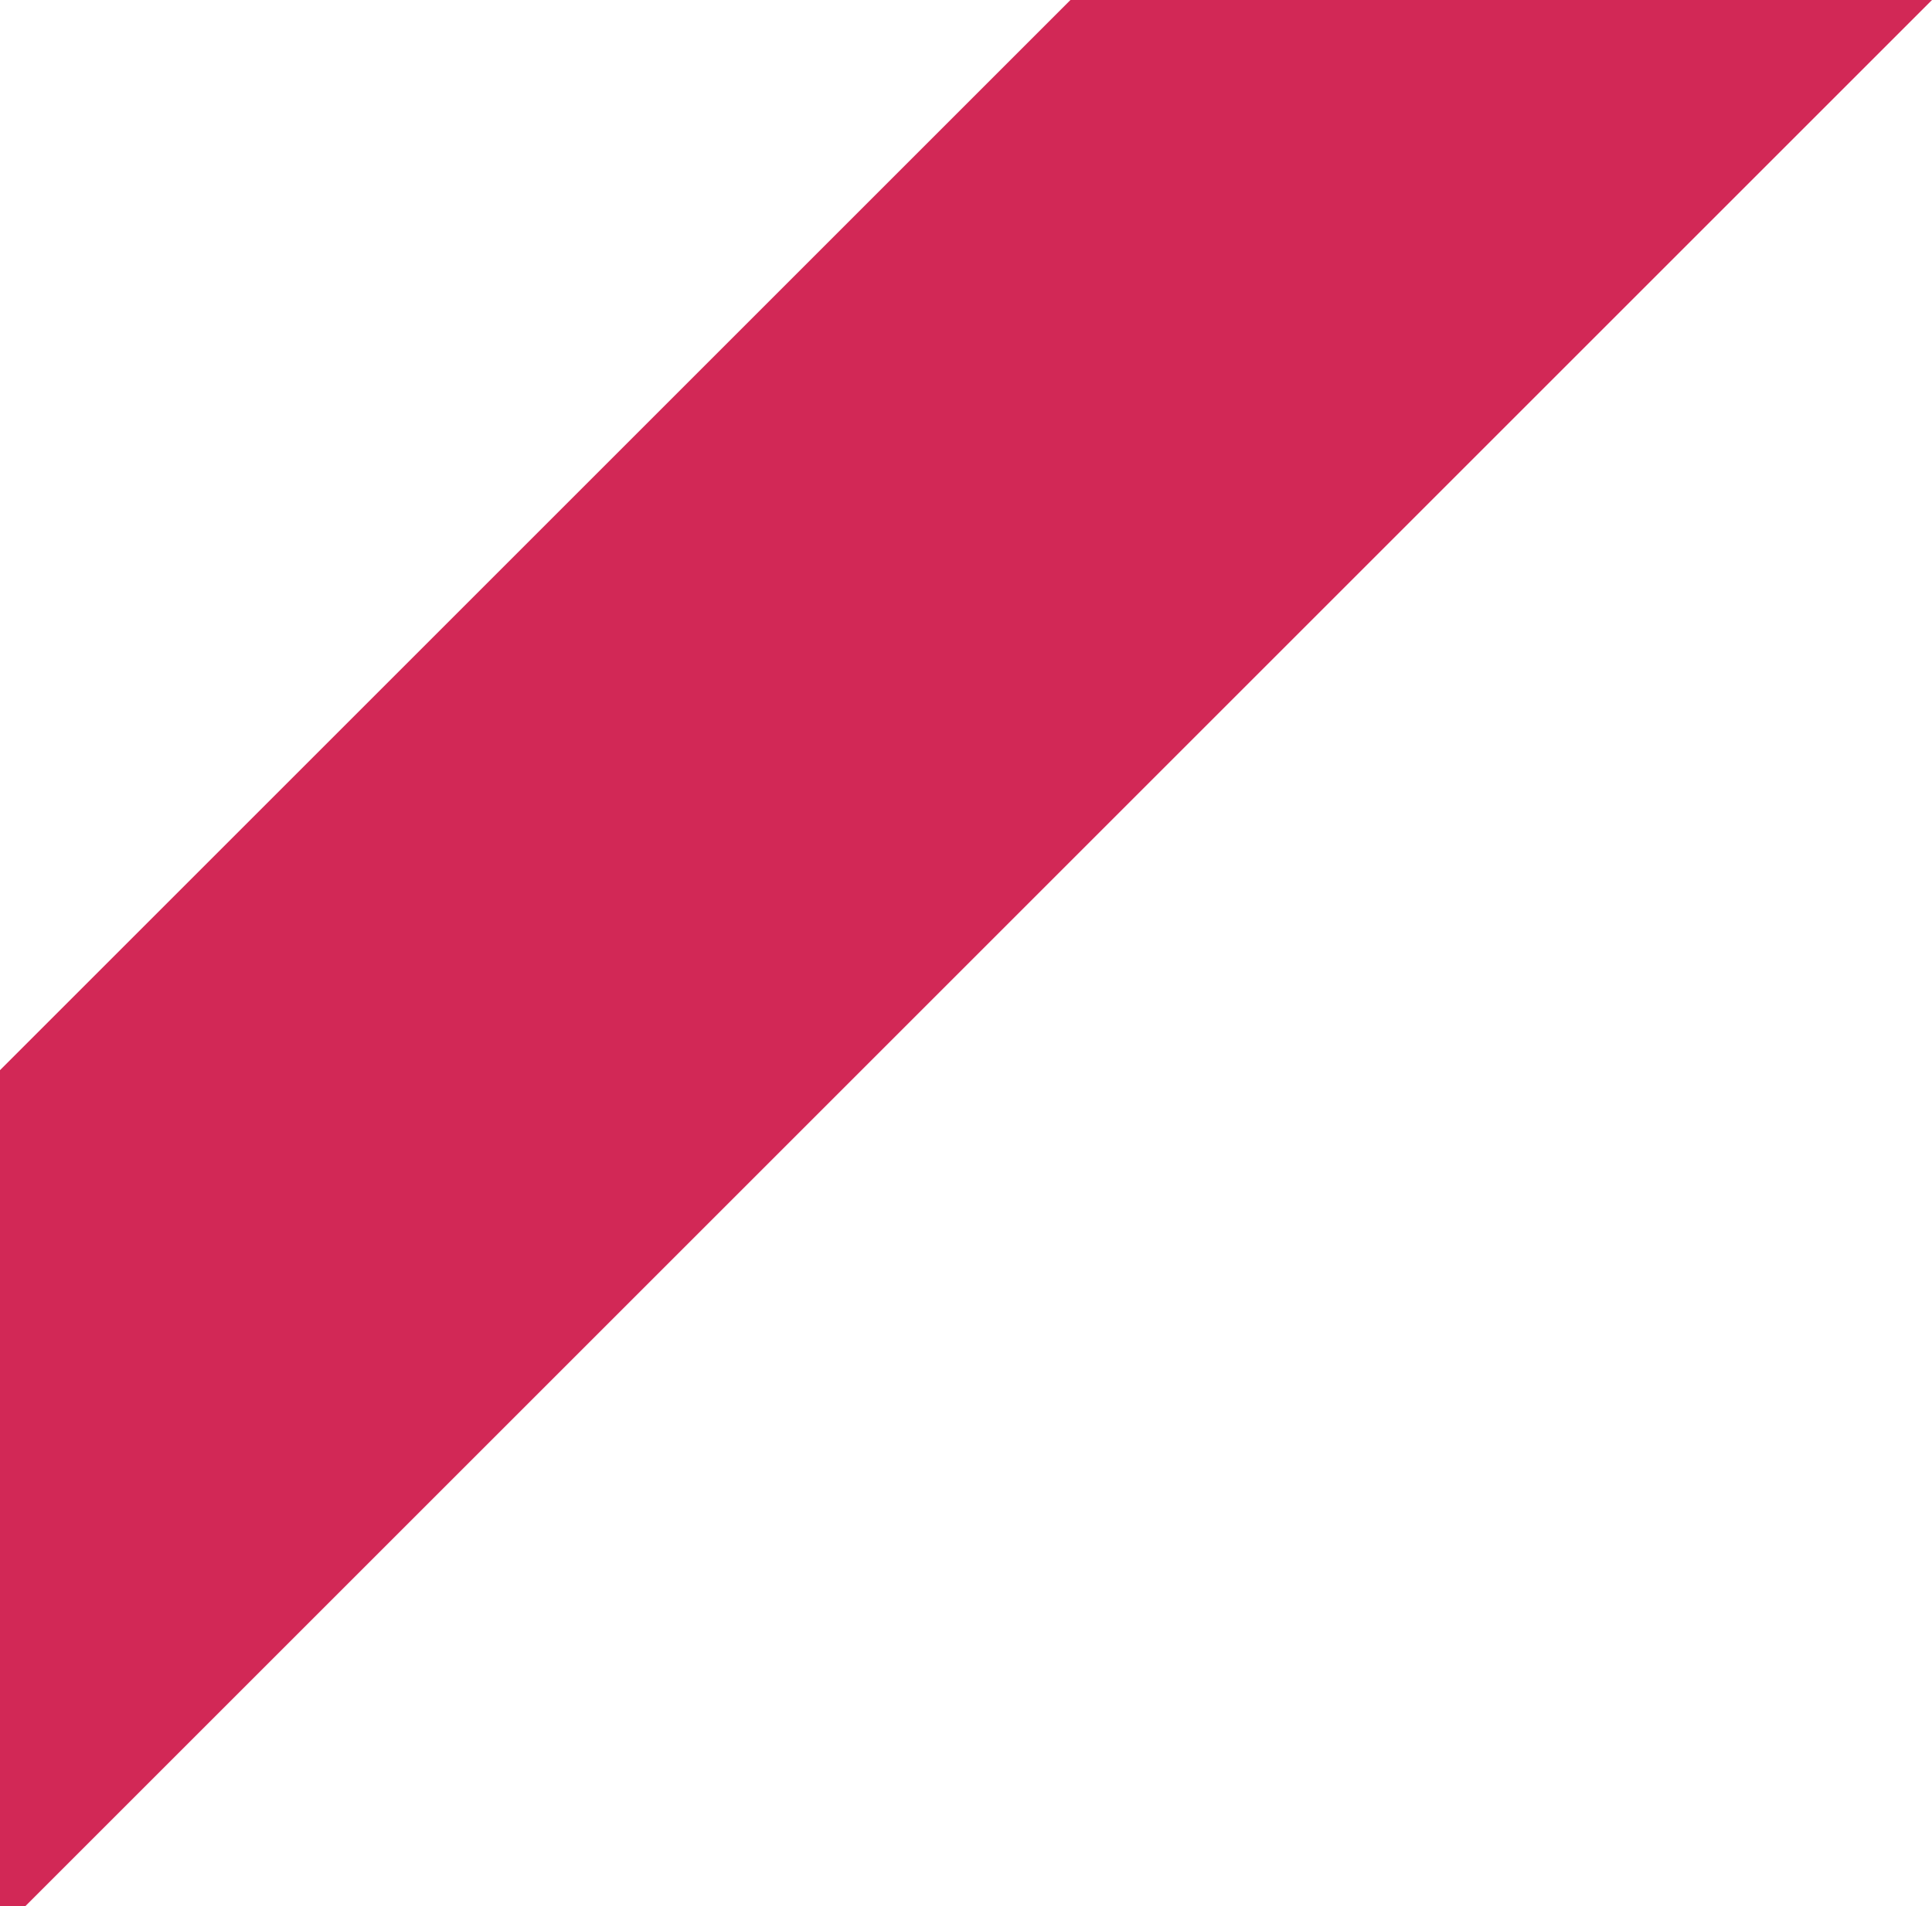
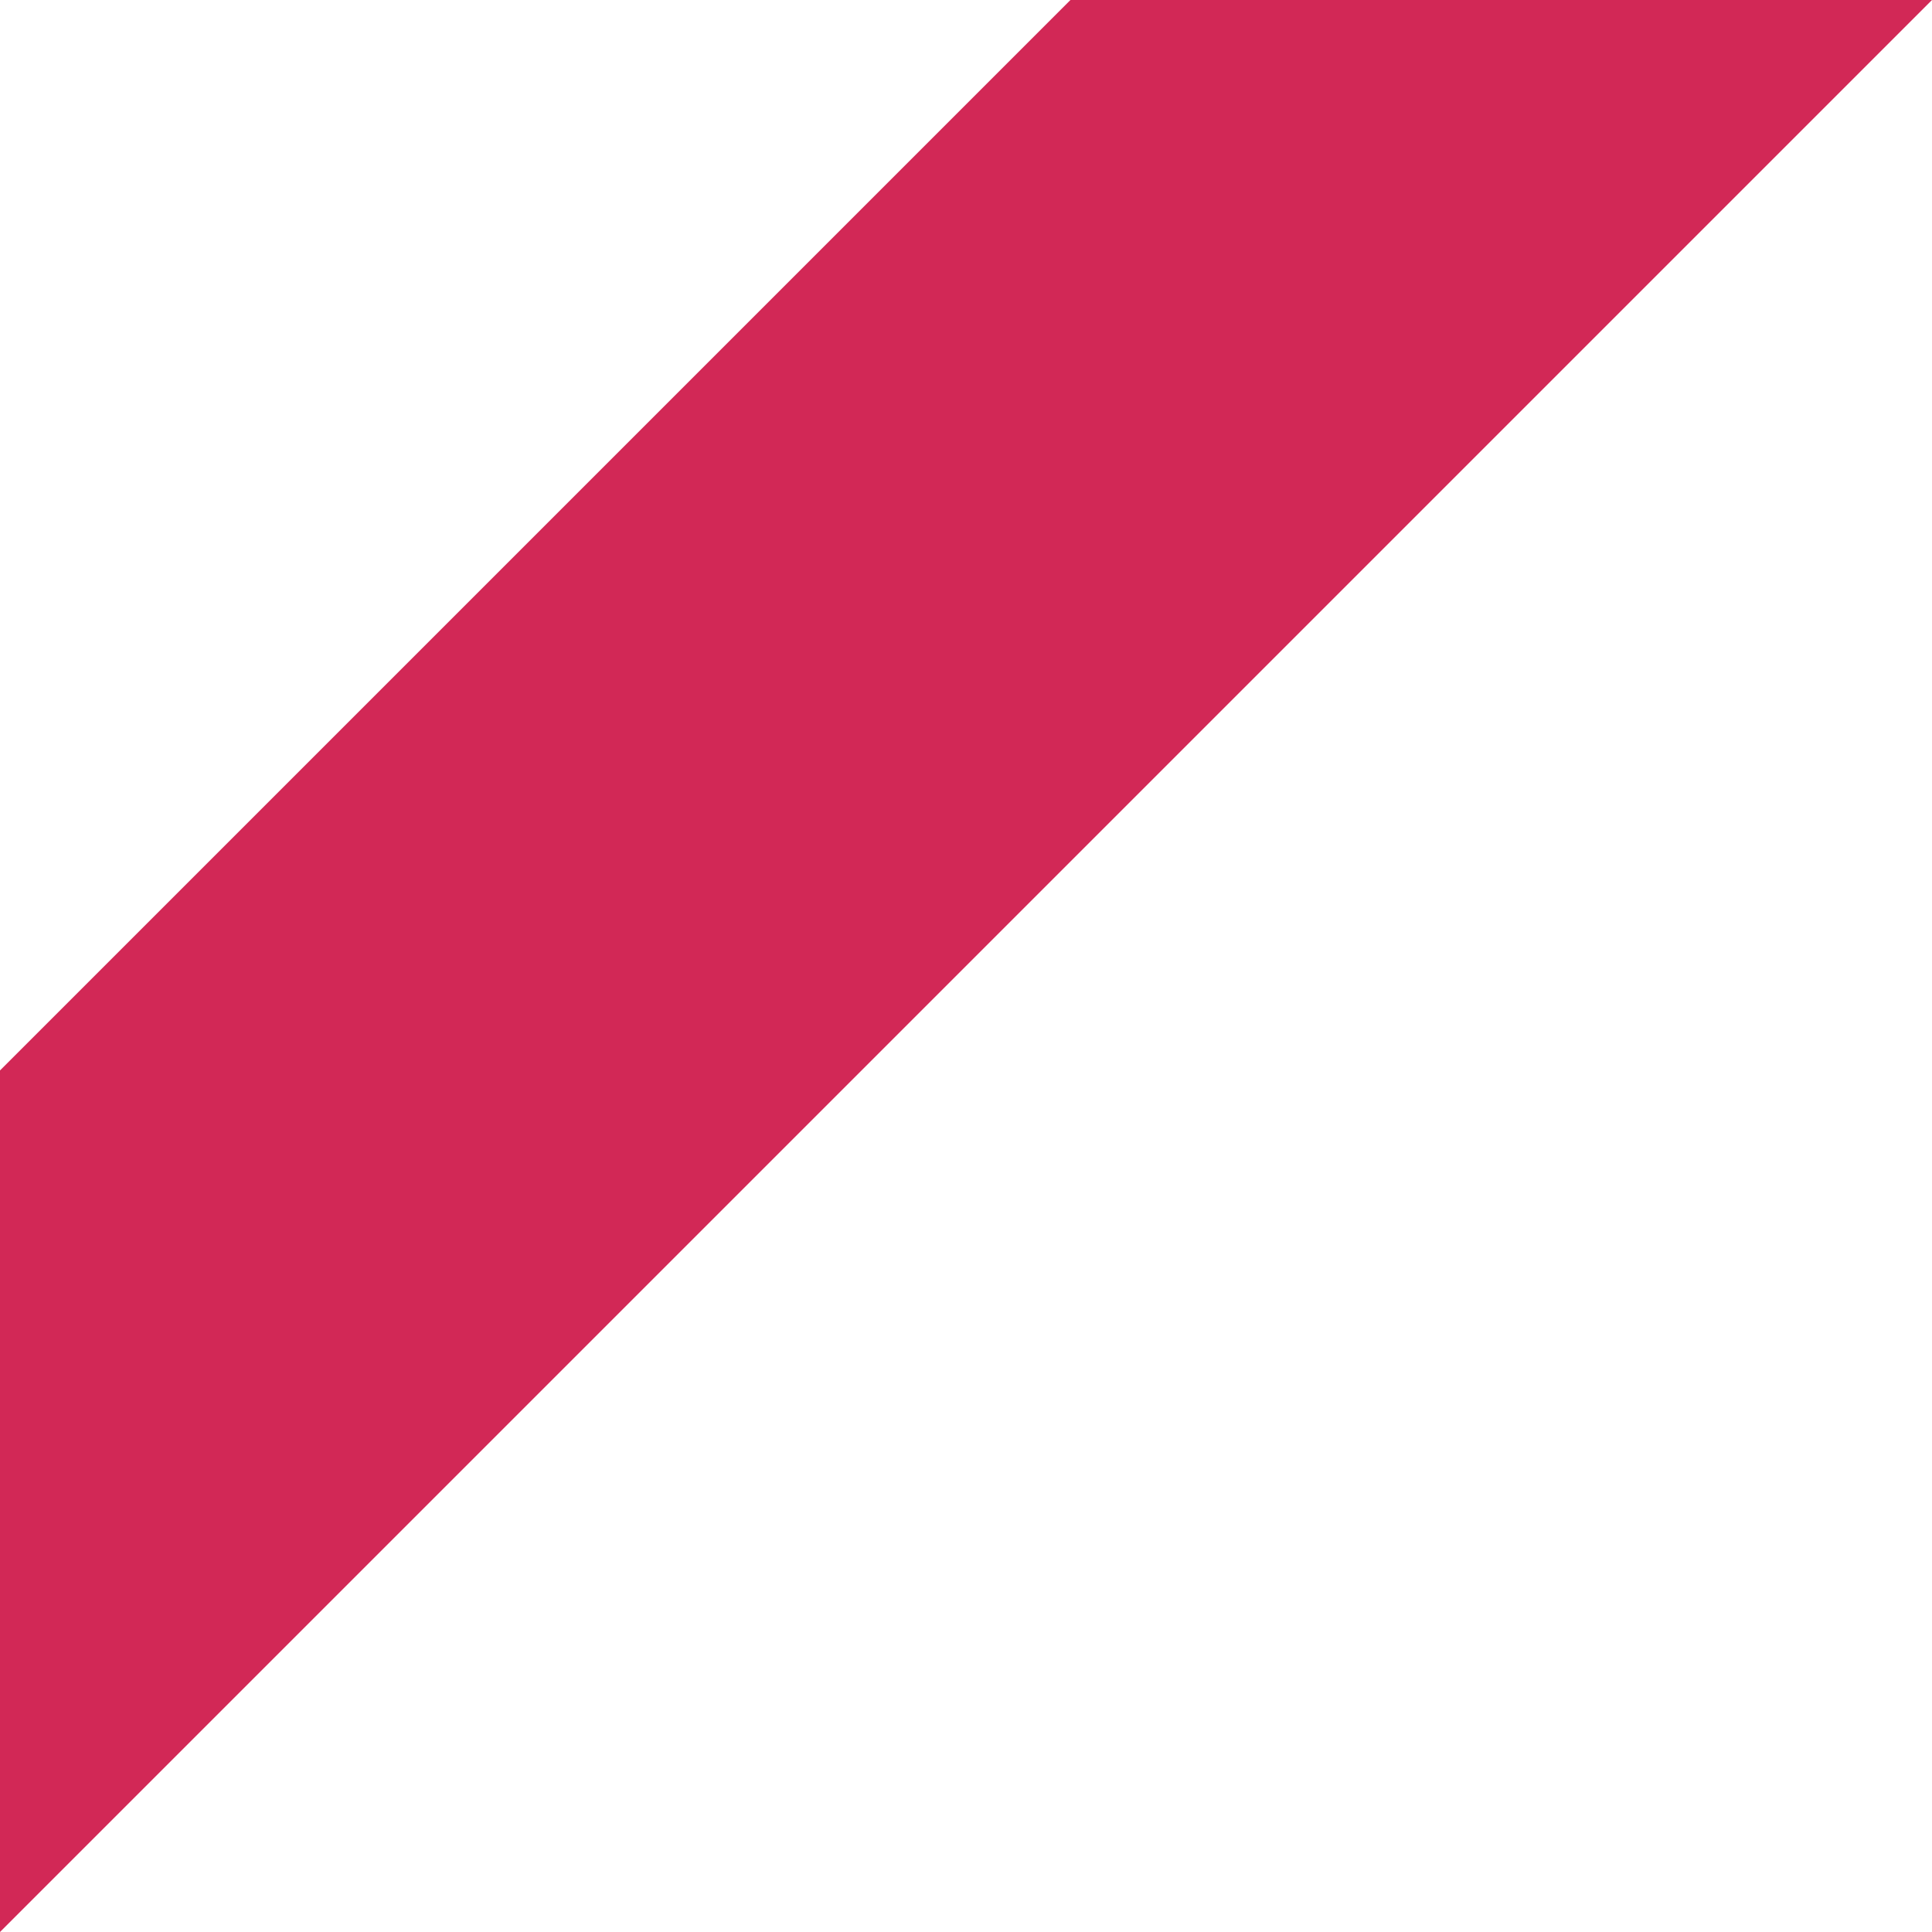
- <svg xmlns="http://www.w3.org/2000/svg" version="1.1" id="Layer_1" x="0px" y="0px" width="74px" height="73px" viewBox="0 0 74 73" enable-background="new 0 0 74 73" xml:space="preserve">
+ <svg xmlns="http://www.w3.org/2000/svg" width="74" height="74" viewBox="0 0 74 74" fill="none">
  <path d="M74 0L37 37L0 74V41L41 0H74Z" fill="#D22856" />
</svg>
